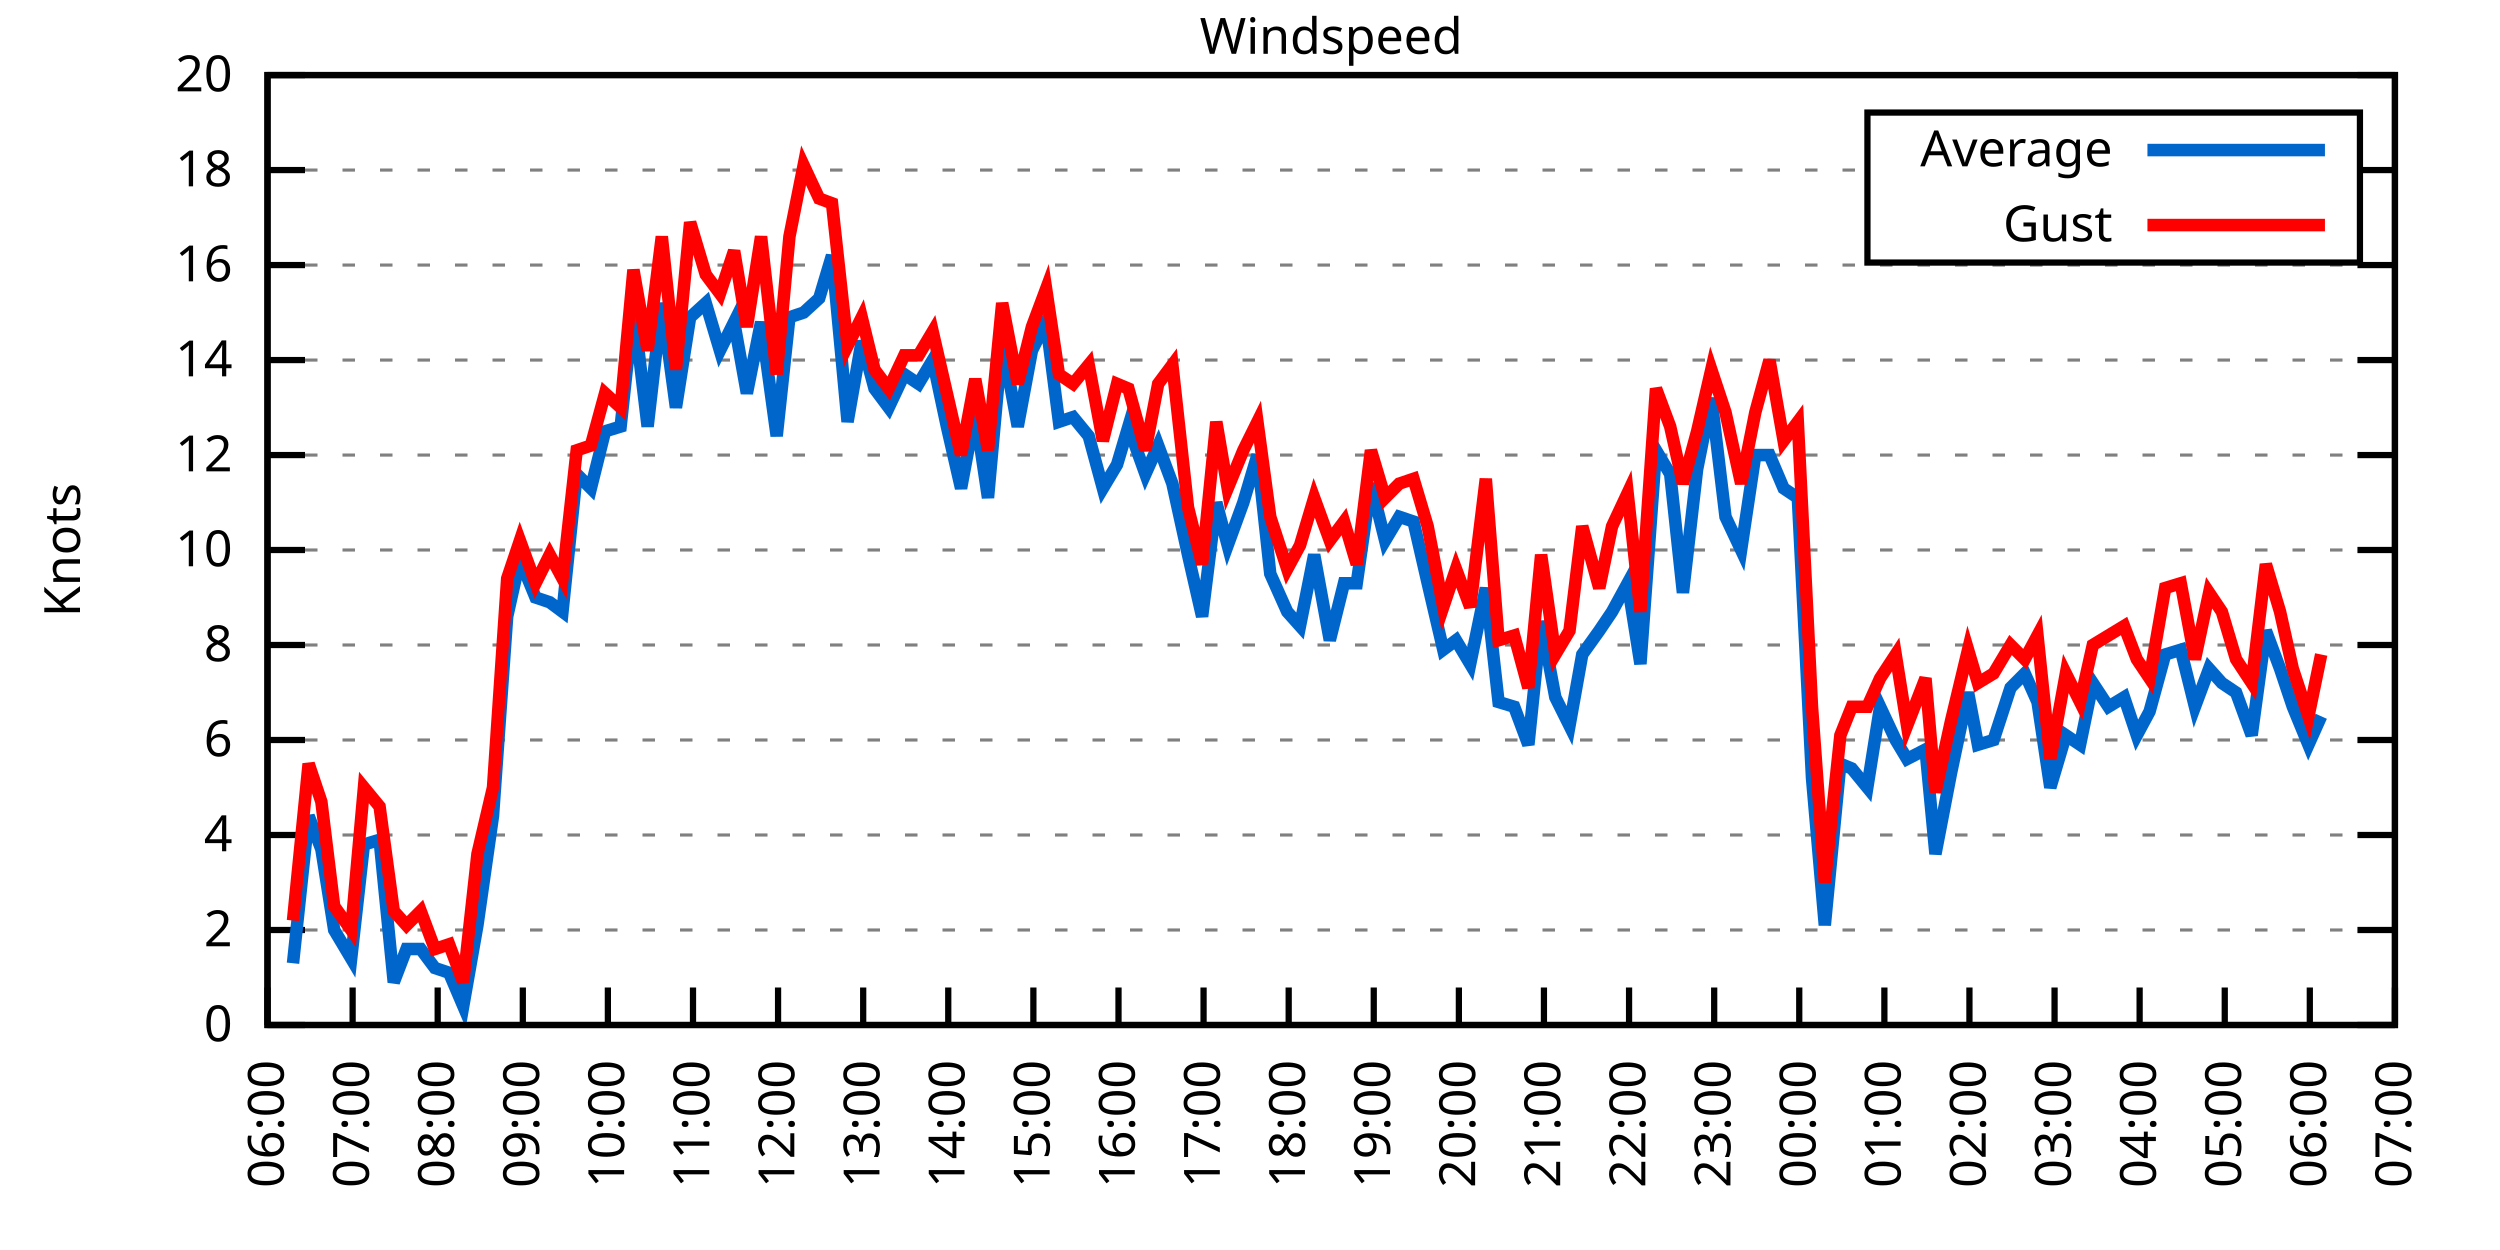
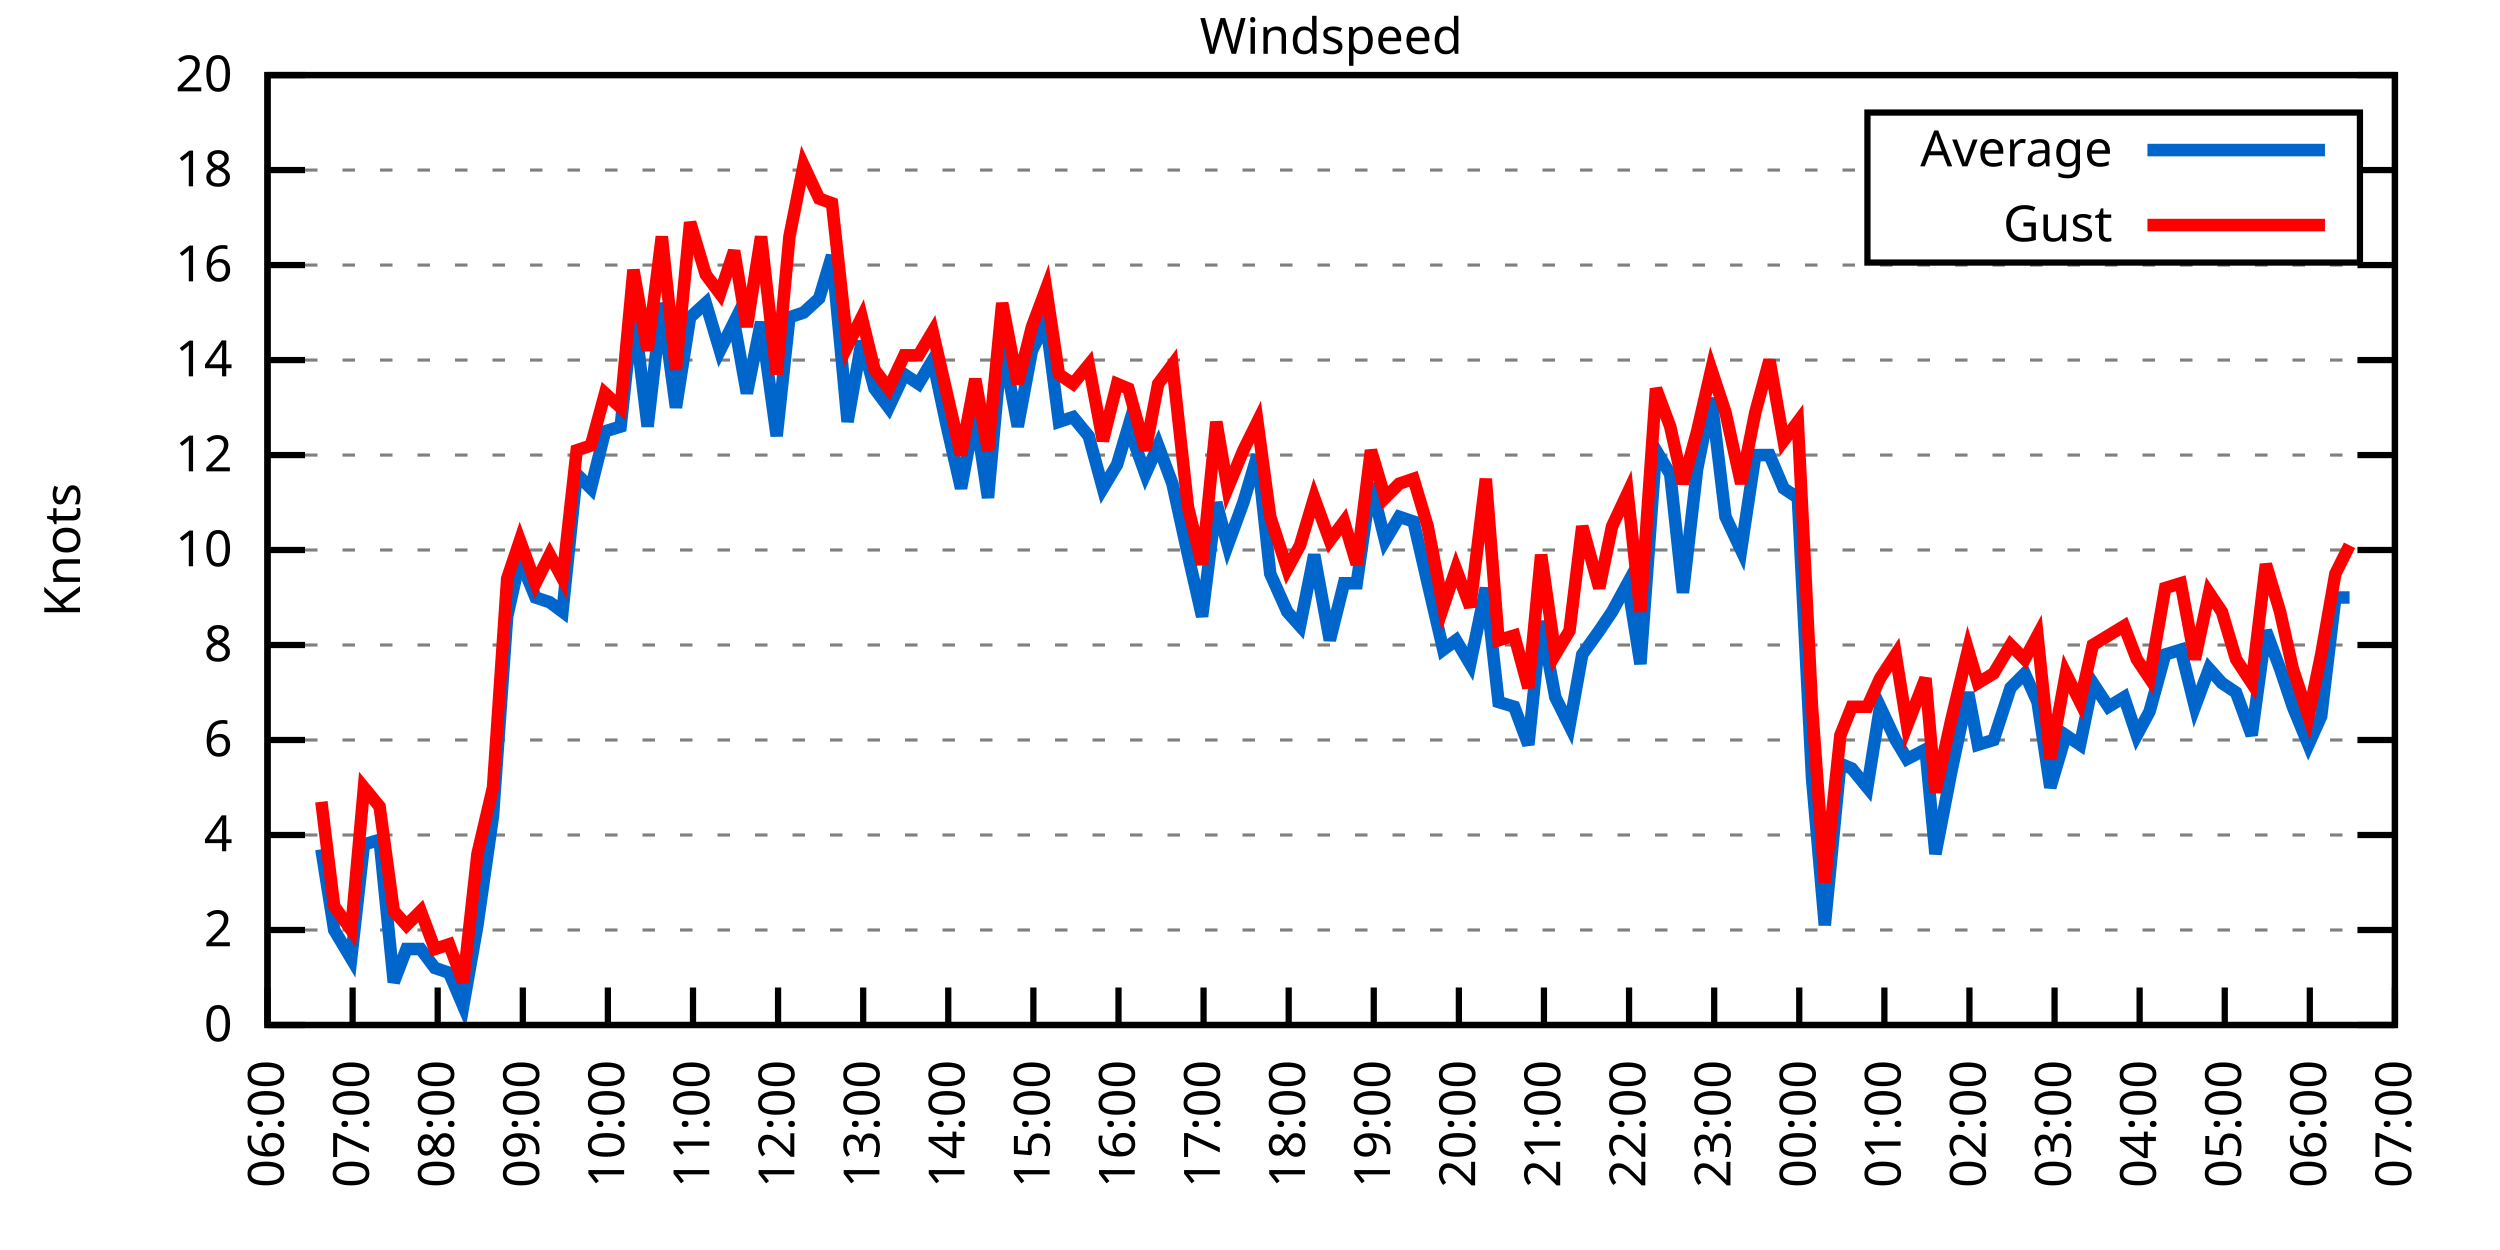
<svg xmlns="http://www.w3.org/2000/svg" xmlns:xlink="http://www.w3.org/1999/xlink" width="400" height="200" viewBox="0 0 400 200">
  <g id="gnuplot_canvas">
    <rect x="0" y="0" width="400" height="200" fill="none" />
    <defs>
      <circle id="gpDot" r="0.5" stroke-width="0.5" stroke="currentColor" />
      <path id="gpPt0" stroke-width="0.333" stroke="currentColor" d="M-1,0 h2 M0,-1 v2" />
      <path id="gpPt1" stroke-width="0.333" stroke="currentColor" d="M-1,-1 L1,1 M1,-1 L-1,1" />
      <path id="gpPt2" stroke-width="0.333" stroke="currentColor" d="M-1,0 L1,0 M0,-1 L0,1 M-1,-1 L1,1 M-1,1 L1,-1" />
      <rect id="gpPt3" stroke-width="0.333" stroke="currentColor" x="-1" y="-1" width="2" height="2" />
      <rect id="gpPt4" stroke-width="0.333" stroke="currentColor" fill="currentColor" x="-1" y="-1" width="2" height="2" />
      <circle id="gpPt5" stroke-width="0.333" stroke="currentColor" cx="0" cy="0" r="1" />
      <use xlink:href="#gpPt5" id="gpPt6" fill="currentColor" stroke="none" />
      <path id="gpPt7" stroke-width="0.333" stroke="currentColor" d="M0,-1.33 L-1.33,0.67 L1.33,0.67 z" />
      <use xlink:href="#gpPt7" id="gpPt8" fill="currentColor" stroke="none" />
      <use xlink:href="#gpPt7" id="gpPt9" stroke="currentColor" transform="rotate(180)" />
      <use xlink:href="#gpPt9" id="gpPt10" fill="currentColor" stroke="none" />
      <use xlink:href="#gpPt3" id="gpPt11" stroke="currentColor" transform="rotate(45)" />
      <use xlink:href="#gpPt11" id="gpPt12" fill="currentColor" stroke="none" />
      <path id="gpPt13" stroke-width="0.333" stroke="currentColor" d="M0,1.330 L1.265,0.411 L0.782,-1.067 L-0.782,-1.076 L-1.265,0.411 z" />
      <use xlink:href="#gpPt13" id="gpPt14" fill="currentColor" stroke="none" />
      <filter id="textbox" filterUnits="objectBoundingBox" x="0" y="0" height="1" width="1">
        <feFlood flood-color="white" flood-opacity="1" result="bgnd" />
        <feComposite in="SourceGraphic" in2="bgnd" operator="atop" />
      </filter>
      <filter id="greybox" filterUnits="objectBoundingBox" x="0" y="0" height="1" width="1">
        <feFlood flood-color="lightgrey" flood-opacity="1" result="grey" />
        <feComposite in="SourceGraphic" in2="grey" operator="atop" />
      </filter>
    </defs>
    <g fill="none" color="white" stroke="currentColor" stroke-width="1.00" stroke-linecap="butt" stroke-linejoin="miter">
</g>
    <g fill="none" color="black" stroke="currentColor" stroke-width="1.00" stroke-linecap="butt" stroke-linejoin="miter">
      <g stroke="none" shape-rendering="crispEdges">
        <polygon fill="rgb(255, 255, 255)" points="42.80,164.00 383.18,164.00 383.18,12.02 42.80,12.02 " />
      </g>
    </g>
    <g fill="none" color="black" stroke="currentColor" stroke-width="1.00" stroke-linecap="butt" stroke-linejoin="miter">
</g>
    <g fill="none" color="black" stroke="black" stroke-width="0.50" stroke-linecap="butt" stroke-linejoin="miter">
</g>
    <g fill="none" color="gray" stroke="currentColor" stroke-width="0.50" stroke-linecap="butt" stroke-linejoin="miter">
      <path stroke="gray" stroke-dasharray="2,4" class="gridline" d="M42.80,164.00 L383.19,164.00  " />
    </g>
    <g fill="none" color="gray" stroke="gray" stroke-width="1.00" stroke-linecap="butt" stroke-linejoin="miter">
</g>
    <g fill="none" color="black" stroke="currentColor" stroke-width="1.00" stroke-linecap="butt" stroke-linejoin="miter">
      <path stroke="black" d="M42.80,164.00 L48.80,164.00 M383.19,164.00 L377.19,164.00  " />
      <g transform="translate(37.20,166.60)" stroke="none" fill="black" font-family="Sans" font-size="8.00" text-anchor="end">
        <text>
          <tspan font-family="Sans"> 0</tspan>
        </text>
      </g>
    </g>
    <g fill="none" color="black" stroke="currentColor" stroke-width="1.00" stroke-linecap="butt" stroke-linejoin="miter">
</g>
    <g fill="none" color="black" stroke="black" stroke-width="0.50" stroke-linecap="butt" stroke-linejoin="miter">
</g>
    <g fill="none" color="gray" stroke="currentColor" stroke-width="0.50" stroke-linecap="butt" stroke-linejoin="miter">
      <path stroke="gray" stroke-dasharray="2,4" class="gridline" d="M42.80,148.80 L383.19,148.80  " />
    </g>
    <g fill="none" color="gray" stroke="gray" stroke-width="1.00" stroke-linecap="butt" stroke-linejoin="miter">
</g>
    <g fill="none" color="black" stroke="currentColor" stroke-width="1.00" stroke-linecap="butt" stroke-linejoin="miter">
      <path stroke="black" d="M42.80,148.80 L48.80,148.80 M383.19,148.80 L377.19,148.80  " />
      <g transform="translate(37.20,151.40)" stroke="none" fill="black" font-family="Sans" font-size="8.00" text-anchor="end">
        <text>
          <tspan font-family="Sans"> 2</tspan>
        </text>
      </g>
    </g>
    <g fill="none" color="black" stroke="currentColor" stroke-width="1.00" stroke-linecap="butt" stroke-linejoin="miter">
</g>
    <g fill="none" color="black" stroke="black" stroke-width="0.50" stroke-linecap="butt" stroke-linejoin="miter">
</g>
    <g fill="none" color="gray" stroke="currentColor" stroke-width="0.50" stroke-linecap="butt" stroke-linejoin="miter">
      <path stroke="gray" stroke-dasharray="2,4" class="gridline" d="M42.80,133.60 L383.19,133.60  " />
    </g>
    <g fill="none" color="gray" stroke="gray" stroke-width="1.00" stroke-linecap="butt" stroke-linejoin="miter">
</g>
    <g fill="none" color="black" stroke="currentColor" stroke-width="1.00" stroke-linecap="butt" stroke-linejoin="miter">
      <path stroke="black" d="M42.80,133.60 L48.80,133.60 M383.19,133.60 L377.19,133.60  " />
      <g transform="translate(37.20,136.20)" stroke="none" fill="black" font-family="Sans" font-size="8.00" text-anchor="end">
        <text>
          <tspan font-family="Sans"> 4</tspan>
        </text>
      </g>
    </g>
    <g fill="none" color="black" stroke="currentColor" stroke-width="1.00" stroke-linecap="butt" stroke-linejoin="miter">
</g>
    <g fill="none" color="black" stroke="black" stroke-width="0.50" stroke-linecap="butt" stroke-linejoin="miter">
</g>
    <g fill="none" color="gray" stroke="currentColor" stroke-width="0.50" stroke-linecap="butt" stroke-linejoin="miter">
      <path stroke="gray" stroke-dasharray="2,4" class="gridline" d="M42.80,118.40 L383.19,118.40  " />
    </g>
    <g fill="none" color="gray" stroke="gray" stroke-width="1.00" stroke-linecap="butt" stroke-linejoin="miter">
</g>
    <g fill="none" color="black" stroke="currentColor" stroke-width="1.00" stroke-linecap="butt" stroke-linejoin="miter">
      <path stroke="black" d="M42.80,118.40 L48.80,118.40 M383.19,118.40 L377.19,118.40  " />
      <g transform="translate(37.20,121.00)" stroke="none" fill="black" font-family="Sans" font-size="8.00" text-anchor="end">
        <text>
          <tspan font-family="Sans"> 6</tspan>
        </text>
      </g>
    </g>
    <g fill="none" color="black" stroke="currentColor" stroke-width="1.00" stroke-linecap="butt" stroke-linejoin="miter">
</g>
    <g fill="none" color="black" stroke="black" stroke-width="0.50" stroke-linecap="butt" stroke-linejoin="miter">
</g>
    <g fill="none" color="gray" stroke="currentColor" stroke-width="0.50" stroke-linecap="butt" stroke-linejoin="miter">
      <path stroke="gray" stroke-dasharray="2,4" class="gridline" d="M42.80,103.20 L383.19,103.20  " />
    </g>
    <g fill="none" color="gray" stroke="gray" stroke-width="1.00" stroke-linecap="butt" stroke-linejoin="miter">
</g>
    <g fill="none" color="black" stroke="currentColor" stroke-width="1.00" stroke-linecap="butt" stroke-linejoin="miter">
      <path stroke="black" d="M42.80,103.20 L48.80,103.20 M383.19,103.20 L377.19,103.20  " />
      <g transform="translate(37.20,105.80)" stroke="none" fill="black" font-family="Sans" font-size="8.00" text-anchor="end">
        <text>
          <tspan font-family="Sans"> 8</tspan>
        </text>
      </g>
    </g>
    <g fill="none" color="black" stroke="currentColor" stroke-width="1.00" stroke-linecap="butt" stroke-linejoin="miter">
</g>
    <g fill="none" color="black" stroke="black" stroke-width="0.50" stroke-linecap="butt" stroke-linejoin="miter">
</g>
    <g fill="none" color="gray" stroke="currentColor" stroke-width="0.50" stroke-linecap="butt" stroke-linejoin="miter">
      <path stroke="gray" stroke-dasharray="2,4" class="gridline" d="M42.80,88.00 L383.19,88.00  " />
    </g>
    <g fill="none" color="gray" stroke="gray" stroke-width="1.00" stroke-linecap="butt" stroke-linejoin="miter">
</g>
    <g fill="none" color="black" stroke="currentColor" stroke-width="1.00" stroke-linecap="butt" stroke-linejoin="miter">
      <path stroke="black" d="M42.80,88.00 L48.80,88.00 M383.19,88.00 L377.19,88.00  " />
      <g transform="translate(37.20,90.60)" stroke="none" fill="black" font-family="Sans" font-size="8.00" text-anchor="end">
        <text>
          <tspan font-family="Sans"> 10</tspan>
        </text>
      </g>
    </g>
    <g fill="none" color="black" stroke="currentColor" stroke-width="1.00" stroke-linecap="butt" stroke-linejoin="miter">
</g>
    <g fill="none" color="black" stroke="black" stroke-width="0.50" stroke-linecap="butt" stroke-linejoin="miter">
</g>
    <g fill="none" color="gray" stroke="currentColor" stroke-width="0.50" stroke-linecap="butt" stroke-linejoin="miter">
      <path stroke="gray" stroke-dasharray="2,4" class="gridline" d="M42.80,72.81 L383.19,72.81  " />
    </g>
    <g fill="none" color="gray" stroke="gray" stroke-width="1.00" stroke-linecap="butt" stroke-linejoin="miter">
</g>
    <g fill="none" color="black" stroke="currentColor" stroke-width="1.00" stroke-linecap="butt" stroke-linejoin="miter">
      <path stroke="black" d="M42.80,72.81 L48.80,72.81 M383.19,72.81 L377.19,72.81  " />
      <g transform="translate(37.20,75.41)" stroke="none" fill="black" font-family="Sans" font-size="8.00" text-anchor="end">
        <text>
          <tspan font-family="Sans"> 12</tspan>
        </text>
      </g>
    </g>
    <g fill="none" color="black" stroke="currentColor" stroke-width="1.00" stroke-linecap="butt" stroke-linejoin="miter">
</g>
    <g fill="none" color="black" stroke="black" stroke-width="0.50" stroke-linecap="butt" stroke-linejoin="miter">
</g>
    <g fill="none" color="gray" stroke="currentColor" stroke-width="0.50" stroke-linecap="butt" stroke-linejoin="miter">
      <path stroke="gray" stroke-dasharray="2,4" class="gridline" d="M42.80,57.61 L383.19,57.61  " />
    </g>
    <g fill="none" color="gray" stroke="gray" stroke-width="1.00" stroke-linecap="butt" stroke-linejoin="miter">
</g>
    <g fill="none" color="black" stroke="currentColor" stroke-width="1.00" stroke-linecap="butt" stroke-linejoin="miter">
      <path stroke="black" d="M42.80,57.61 L48.80,57.61 M383.19,57.61 L377.19,57.61  " />
      <g transform="translate(37.20,60.21)" stroke="none" fill="black" font-family="Sans" font-size="8.00" text-anchor="end">
        <text>
          <tspan font-family="Sans"> 14</tspan>
        </text>
      </g>
    </g>
    <g fill="none" color="black" stroke="currentColor" stroke-width="1.00" stroke-linecap="butt" stroke-linejoin="miter">
</g>
    <g fill="none" color="black" stroke="black" stroke-width="0.50" stroke-linecap="butt" stroke-linejoin="miter">
</g>
    <g fill="none" color="gray" stroke="currentColor" stroke-width="0.50" stroke-linecap="butt" stroke-linejoin="miter">
      <path stroke="gray" stroke-dasharray="2,4" class="gridline" d="M42.80,42.41 L383.19,42.41  " />
    </g>
    <g fill="none" color="gray" stroke="gray" stroke-width="1.00" stroke-linecap="butt" stroke-linejoin="miter">
</g>
    <g fill="none" color="black" stroke="currentColor" stroke-width="1.00" stroke-linecap="butt" stroke-linejoin="miter">
      <path stroke="black" d="M42.80,42.41 L48.80,42.41 M383.19,42.41 L377.19,42.41  " />
      <g transform="translate(37.20,45.01)" stroke="none" fill="black" font-family="Sans" font-size="8.00" text-anchor="end">
        <text>
          <tspan font-family="Sans"> 16</tspan>
        </text>
      </g>
    </g>
    <g fill="none" color="black" stroke="currentColor" stroke-width="1.00" stroke-linecap="butt" stroke-linejoin="miter">
</g>
    <g fill="none" color="black" stroke="black" stroke-width="0.50" stroke-linecap="butt" stroke-linejoin="miter">
</g>
    <g fill="none" color="gray" stroke="currentColor" stroke-width="0.50" stroke-linecap="butt" stroke-linejoin="miter">
      <path stroke="gray" stroke-dasharray="2,4" class="gridline" d="M42.80,27.21 L298.79,27.21 M377.59,27.21 L383.19,27.21  " />
    </g>
    <g fill="none" color="gray" stroke="gray" stroke-width="1.00" stroke-linecap="butt" stroke-linejoin="miter">
</g>
    <g fill="none" color="black" stroke="currentColor" stroke-width="1.00" stroke-linecap="butt" stroke-linejoin="miter">
      <path stroke="black" d="M42.80,27.21 L48.80,27.21 M383.19,27.21 L377.19,27.21  " />
      <g transform="translate(37.20,29.81)" stroke="none" fill="black" font-family="Sans" font-size="8.00" text-anchor="end">
        <text>
          <tspan font-family="Sans"> 18</tspan>
        </text>
      </g>
    </g>
    <g fill="none" color="black" stroke="currentColor" stroke-width="1.00" stroke-linecap="butt" stroke-linejoin="miter">
</g>
    <g fill="none" color="black" stroke="black" stroke-width="0.50" stroke-linecap="butt" stroke-linejoin="miter">
</g>
    <g fill="none" color="gray" stroke="currentColor" stroke-width="0.50" stroke-linecap="butt" stroke-linejoin="miter">
      <path stroke="gray" stroke-dasharray="2,4" class="gridline" d="M42.80,12.01 L383.19,12.01  " />
    </g>
    <g fill="none" color="gray" stroke="gray" stroke-width="1.00" stroke-linecap="butt" stroke-linejoin="miter">
</g>
    <g fill="none" color="black" stroke="currentColor" stroke-width="1.00" stroke-linecap="butt" stroke-linejoin="miter">
      <path stroke="black" d="M42.80,12.01 L48.80,12.01 M383.19,12.01 L377.19,12.01  " />
      <g transform="translate(37.20,14.61)" stroke="none" fill="black" font-family="Sans" font-size="8.00" text-anchor="end">
        <text>
          <tspan font-family="Sans"> 20</tspan>
        </text>
      </g>
    </g>
    <g fill="none" color="black" stroke="currentColor" stroke-width="1.00" stroke-linecap="butt" stroke-linejoin="miter">
      <path stroke="black" d="M42.80,164.00 L42.80,158.00  " />
      <g transform="translate(45.40,169.60) rotate(270.00)" stroke="none" fill="black" font-family="Sans" font-size="8.00" text-anchor="end">
        <text>
          <tspan font-family="Sans">06:00</tspan>
        </text>
      </g>
    </g>
    <g fill="none" color="black" stroke="currentColor" stroke-width="1.00" stroke-linecap="butt" stroke-linejoin="miter">
      <path stroke="black" d="M56.42,164.00 L56.42,158.00  " />
      <g transform="translate(59.02,169.60) rotate(270.00)" stroke="none" fill="black" font-family="Sans" font-size="8.00" text-anchor="end">
        <text>
          <tspan font-family="Sans">07:00</tspan>
        </text>
      </g>
    </g>
    <g fill="none" color="black" stroke="currentColor" stroke-width="1.00" stroke-linecap="butt" stroke-linejoin="miter">
      <path stroke="black" d="M70.03,164.00 L70.03,158.00  " />
      <g transform="translate(72.63,169.60) rotate(270.00)" stroke="none" fill="black" font-family="Sans" font-size="8.00" text-anchor="end">
        <text>
          <tspan font-family="Sans">08:00</tspan>
        </text>
      </g>
    </g>
    <g fill="none" color="black" stroke="currentColor" stroke-width="1.00" stroke-linecap="butt" stroke-linejoin="miter">
      <path stroke="black" d="M83.65,164.00 L83.65,158.00  " />
      <g transform="translate(86.25,169.60) rotate(270.00)" stroke="none" fill="black" font-family="Sans" font-size="8.00" text-anchor="end">
        <text>
          <tspan font-family="Sans">09:00</tspan>
        </text>
      </g>
    </g>
    <g fill="none" color="black" stroke="currentColor" stroke-width="1.00" stroke-linecap="butt" stroke-linejoin="miter">
      <path stroke="black" d="M97.26,164.00 L97.26,158.00  " />
      <g transform="translate(99.86,169.60) rotate(270.00)" stroke="none" fill="black" font-family="Sans" font-size="8.00" text-anchor="end">
        <text>
          <tspan font-family="Sans">10:00</tspan>
        </text>
      </g>
    </g>
    <g fill="none" color="black" stroke="currentColor" stroke-width="1.00" stroke-linecap="butt" stroke-linejoin="miter">
      <path stroke="black" d="M110.88,164.00 L110.88,158.00  " />
      <g transform="translate(113.48,169.60) rotate(270.00)" stroke="none" fill="black" font-family="Sans" font-size="8.00" text-anchor="end">
        <text>
          <tspan font-family="Sans">11:00</tspan>
        </text>
      </g>
    </g>
    <g fill="none" color="black" stroke="currentColor" stroke-width="1.00" stroke-linecap="butt" stroke-linejoin="miter">
      <path stroke="black" d="M124.49,164.00 L124.49,158.00  " />
      <g transform="translate(127.09,169.60) rotate(270.00)" stroke="none" fill="black" font-family="Sans" font-size="8.00" text-anchor="end">
        <text>
          <tspan font-family="Sans">12:00</tspan>
        </text>
      </g>
    </g>
    <g fill="none" color="black" stroke="currentColor" stroke-width="1.00" stroke-linecap="butt" stroke-linejoin="miter">
      <path stroke="black" d="M138.11,164.00 L138.11,158.00  " />
      <g transform="translate(140.71,169.60) rotate(270.00)" stroke="none" fill="black" font-family="Sans" font-size="8.00" text-anchor="end">
        <text>
          <tspan font-family="Sans">13:00</tspan>
        </text>
      </g>
    </g>
    <g fill="none" color="black" stroke="currentColor" stroke-width="1.00" stroke-linecap="butt" stroke-linejoin="miter">
      <path stroke="black" d="M151.72,164.00 L151.72,158.00  " />
      <g transform="translate(154.32,169.60) rotate(270.00)" stroke="none" fill="black" font-family="Sans" font-size="8.00" text-anchor="end">
        <text>
          <tspan font-family="Sans">14:00</tspan>
        </text>
      </g>
    </g>
    <g fill="none" color="black" stroke="currentColor" stroke-width="1.00" stroke-linecap="butt" stroke-linejoin="miter">
      <path stroke="black" d="M165.34,164.00 L165.34,158.00  " />
      <g transform="translate(167.94,169.60) rotate(270.00)" stroke="none" fill="black" font-family="Sans" font-size="8.00" text-anchor="end">
        <text>
          <tspan font-family="Sans">15:00</tspan>
        </text>
      </g>
    </g>
    <g fill="none" color="black" stroke="currentColor" stroke-width="1.00" stroke-linecap="butt" stroke-linejoin="miter">
      <path stroke="black" d="M178.96,164.00 L178.96,158.00  " />
      <g transform="translate(181.56,169.60) rotate(270.00)" stroke="none" fill="black" font-family="Sans" font-size="8.00" text-anchor="end">
        <text>
          <tspan font-family="Sans">16:00</tspan>
        </text>
      </g>
    </g>
    <g fill="none" color="black" stroke="currentColor" stroke-width="1.00" stroke-linecap="butt" stroke-linejoin="miter">
      <path stroke="black" d="M192.57,164.00 L192.57,158.00  " />
      <g transform="translate(195.17,169.60) rotate(270.00)" stroke="none" fill="black" font-family="Sans" font-size="8.00" text-anchor="end">
        <text>
          <tspan font-family="Sans">17:00</tspan>
        </text>
      </g>
    </g>
    <g fill="none" color="black" stroke="currentColor" stroke-width="1.00" stroke-linecap="butt" stroke-linejoin="miter">
      <path stroke="black" d="M206.19,164.00 L206.19,158.00  " />
      <g transform="translate(208.79,169.60) rotate(270.00)" stroke="none" fill="black" font-family="Sans" font-size="8.00" text-anchor="end">
        <text>
          <tspan font-family="Sans">18:00</tspan>
        </text>
      </g>
    </g>
    <g fill="none" color="black" stroke="currentColor" stroke-width="1.00" stroke-linecap="butt" stroke-linejoin="miter">
      <path stroke="black" d="M219.80,164.00 L219.80,158.00  " />
      <g transform="translate(222.40,169.60) rotate(270.00)" stroke="none" fill="black" font-family="Sans" font-size="8.00" text-anchor="end">
        <text>
          <tspan font-family="Sans">19:00</tspan>
        </text>
      </g>
    </g>
    <g fill="none" color="black" stroke="currentColor" stroke-width="1.00" stroke-linecap="butt" stroke-linejoin="miter">
      <path stroke="black" d="M233.42,164.00 L233.42,158.00  " />
      <g transform="translate(236.02,169.60) rotate(270.00)" stroke="none" fill="black" font-family="Sans" font-size="8.00" text-anchor="end">
        <text>
          <tspan font-family="Sans">20:00</tspan>
        </text>
      </g>
    </g>
    <g fill="none" color="black" stroke="currentColor" stroke-width="1.00" stroke-linecap="butt" stroke-linejoin="miter">
      <path stroke="black" d="M247.03,164.00 L247.03,158.00  " />
      <g transform="translate(249.63,169.60) rotate(270.00)" stroke="none" fill="black" font-family="Sans" font-size="8.00" text-anchor="end">
        <text>
          <tspan font-family="Sans">21:00</tspan>
        </text>
      </g>
    </g>
    <g fill="none" color="black" stroke="currentColor" stroke-width="1.00" stroke-linecap="butt" stroke-linejoin="miter">
      <path stroke="black" d="M260.65,164.00 L260.65,158.00  " />
      <g transform="translate(263.25,169.60) rotate(270.00)" stroke="none" fill="black" font-family="Sans" font-size="8.00" text-anchor="end">
        <text>
          <tspan font-family="Sans">22:00</tspan>
        </text>
      </g>
    </g>
    <g fill="none" color="black" stroke="currentColor" stroke-width="1.00" stroke-linecap="butt" stroke-linejoin="miter">
      <path stroke="black" d="M274.27,164.00 L274.27,158.00  " />
      <g transform="translate(276.87,169.60) rotate(270.00)" stroke="none" fill="black" font-family="Sans" font-size="8.00" text-anchor="end">
        <text>
          <tspan font-family="Sans">23:00</tspan>
        </text>
      </g>
    </g>
    <g fill="none" color="black" stroke="currentColor" stroke-width="1.00" stroke-linecap="butt" stroke-linejoin="miter">
      <path stroke="black" d="M287.88,164.00 L287.88,158.00  " />
      <g transform="translate(290.48,169.60) rotate(270.00)" stroke="none" fill="black" font-family="Sans" font-size="8.00" text-anchor="end">
        <text>
          <tspan font-family="Sans">00:00</tspan>
        </text>
      </g>
    </g>
    <g fill="none" color="black" stroke="currentColor" stroke-width="1.00" stroke-linecap="butt" stroke-linejoin="miter">
      <path stroke="black" d="M301.50,164.00 L301.50,158.00  " />
      <g transform="translate(304.10,169.60) rotate(270.00)" stroke="none" fill="black" font-family="Sans" font-size="8.00" text-anchor="end">
        <text>
          <tspan font-family="Sans">01:00</tspan>
        </text>
      </g>
    </g>
    <g fill="none" color="black" stroke="currentColor" stroke-width="1.00" stroke-linecap="butt" stroke-linejoin="miter">
      <path stroke="black" d="M315.11,164.00 L315.11,158.00  " />
      <g transform="translate(317.71,169.60) rotate(270.00)" stroke="none" fill="black" font-family="Sans" font-size="8.00" text-anchor="end">
        <text>
          <tspan font-family="Sans">02:00</tspan>
        </text>
      </g>
    </g>
    <g fill="none" color="black" stroke="currentColor" stroke-width="1.00" stroke-linecap="butt" stroke-linejoin="miter">
      <path stroke="black" d="M328.73,164.00 L328.73,158.00  " />
      <g transform="translate(331.33,169.60) rotate(270.00)" stroke="none" fill="black" font-family="Sans" font-size="8.00" text-anchor="end">
        <text>
          <tspan font-family="Sans">03:00</tspan>
        </text>
      </g>
    </g>
    <g fill="none" color="black" stroke="currentColor" stroke-width="1.00" stroke-linecap="butt" stroke-linejoin="miter">
      <path stroke="black" d="M342.34,164.00 L342.34,158.00  " />
      <g transform="translate(344.94,169.60) rotate(270.00)" stroke="none" fill="black" font-family="Sans" font-size="8.00" text-anchor="end">
        <text>
          <tspan font-family="Sans">04:00</tspan>
        </text>
      </g>
    </g>
    <g fill="none" color="black" stroke="currentColor" stroke-width="1.00" stroke-linecap="butt" stroke-linejoin="miter">
      <path stroke="black" d="M355.96,164.00 L355.96,158.00  " />
      <g transform="translate(358.56,169.60) rotate(270.00)" stroke="none" fill="black" font-family="Sans" font-size="8.00" text-anchor="end">
        <text>
          <tspan font-family="Sans">05:00</tspan>
        </text>
      </g>
    </g>
    <g fill="none" color="black" stroke="currentColor" stroke-width="1.00" stroke-linecap="butt" stroke-linejoin="miter">
      <path stroke="black" d="M369.57,164.00 L369.57,158.00  " />
      <g transform="translate(372.17,169.60) rotate(270.00)" stroke="none" fill="black" font-family="Sans" font-size="8.00" text-anchor="end">
        <text>
          <tspan font-family="Sans">06:00</tspan>
        </text>
      </g>
    </g>
    <g fill="none" color="black" stroke="currentColor" stroke-width="1.00" stroke-linecap="butt" stroke-linejoin="miter">
      <path stroke="black" d="M383.19,164.00 L383.19,158.00  " />
      <g transform="translate(385.79,169.60) rotate(270.00)" stroke="none" fill="black" font-family="Sans" font-size="8.00" text-anchor="end">
        <text>
          <tspan font-family="Sans">07:00</tspan>
        </text>
      </g>
    </g>
    <g fill="none" color="black" stroke="currentColor" stroke-width="1.00" stroke-linecap="butt" stroke-linejoin="miter">
</g>
    <g fill="none" color="black" stroke="currentColor" stroke-width="1.00" stroke-linecap="butt" stroke-linejoin="miter">
      <path stroke="black" d="M42.80,12.01 L42.80,164.00 L383.19,164.00 L383.19,12.01 L42.80,12.01 Z  " />
    </g>
    <g fill="none" color="black" stroke="currentColor" stroke-width="1.00" stroke-linecap="butt" stroke-linejoin="miter">
</g>
    <g fill="none" color="black" stroke="currentColor" stroke-width="1.00" stroke-linecap="butt" stroke-linejoin="miter">
      <path stroke="black" d="M298.79,42.01 L298.79,18.01 L377.59,18.01 L377.59,42.01 L298.79,42.01 Z  " />
    </g>
    <g id="Windspeed_plot_1">
      <g fill="none" color="white" stroke="black" stroke-width="2.00" stroke-linecap="butt" stroke-linejoin="miter">
</g>
      <g fill="none" color="black" stroke="currentColor" stroke-width="2.00" stroke-linecap="butt" stroke-linejoin="miter">
        <g transform="translate(337.99,26.61)" stroke="none" fill="black" font-family="Sans" font-size="8.00" text-anchor="end">
          <text>
            <tspan font-family="Sans">Average</tspan>
          </text>
        </g>
      </g>
      <g fill="none" color="black" stroke="currentColor" stroke-width="2.00" stroke-linecap="butt" stroke-linejoin="miter">
-         <path stroke="rgb(  0, 102, 204)" d="M343.59,24.01 L371.99,24.01 M46.88,154.12 L49.38,130.56 L51.42,135.88 L53.47,148.80 L56.19,153.36 L58.23,135.12   L60.73,134.36 L63.00,157.16 L65.04,151.84 L67.31,151.84 L69.58,154.88 L71.85,155.64 L74.12,160.96 L76.39,148.04   L78.88,130.56 L81.15,98.64 L83.19,89.52 L85.69,95.60 L87.96,96.36 L90.00,97.88 L92.27,75.85 L94.54,78.13   L96.81,69.01 L99.30,68.25 L101.35,49.25 L103.62,68.25 L105.89,48.49 L108.15,65.21 L110.42,50.77 L112.92,48.49   L115.19,56.09 L117.46,51.53 L119.50,62.93 L121.77,51.53 L124.27,69.77 L126.31,50.77 L128.58,50.01 L131.07,47.73   L133.12,40.89 L135.61,67.49 L137.88,54.57 L139.92,62.17 L142.19,65.21 L144.69,59.89 L146.96,61.41 L149.23,57.61   L151.50,68.25 L153.77,78.13 L156.04,65.97 L158.08,79.65 L160.35,54.57 L162.84,68.25 L165.11,56.09 L167.38,51.53   L169.43,67.49 L171.69,66.73 L174.19,69.77 L176.46,78.13 L178.73,74.33 L180.54,68.25 L183.27,75.85 L185.31,71.29   L187.58,77.37 L190.08,88.76 L192.34,98.64 L194.61,80.41 L196.43,87.25 L198.93,80.41 L201.19,72.81 L203.24,91.80   L205.96,97.88 L208.00,100.16 L210.27,88.76 L212.77,102.44 L215.04,93.32 L217.08,93.32 L219.35,77.37 L221.62,86.49   L223.89,82.69 L226.16,83.45 L228.43,93.32 L230.92,103.96 L232.96,102.44 L235.23,106.24 L237.73,94.08 L239.77,112.32   L242.27,113.08 L244.54,119.16 L246.58,99.40 L248.85,111.56 L251.12,116.12 L253.16,104.72 L255.88,100.92 L257.93,97.88   L260.42,93.32 L262.47,106.24 L264.96,72.05 L267.23,75.85 L269.27,94.84 L271.54,75.09 L273.81,63.69 L276.08,82.69   L278.58,88.00 L280.85,72.81 L283.12,72.81 L285.38,78.13 L287.65,79.65 L289.92,124.48 L291.97,148.04 L294.46,122.20   L296.28,122.96 L298.77,126.00 L300.82,113.08 L303.31,118.40 L305.13,121.44 L308.08,119.92 L309.67,136.64 L312.16,123.72   L314.89,110.80 L316.47,119.16 L318.97,118.40 L321.69,110.04 L323.96,107.76 L326.00,112.32 L328.05,126.00 L330.54,117.64   L332.81,119.16 L334.85,109.28 L337.35,113.08 L339.85,111.56 L341.89,117.64 L343.93,113.84 L346.43,104.72 L348.92,103.96   L351.19,113.08 L353.46,107.00 L355.50,109.28 L357.77,110.80 L360.27,117.64 L362.54,100.92 L364.81,107.00 L366.85,113.08   L369.35,119.16 L371.39,114.60  " />
+         <path stroke="rgb(  0, 102, 204)" d="M343.59,24.01 L371.99,24.01 M51.42,135.88 L53.47,148.80 L56.19,153.36 L58.23,135.12 L60.73,134.36 L63.00,157.16   L65.04,151.84 L67.31,151.84 L69.58,154.88 L71.85,155.64 L74.12,160.96 L76.39,148.04 L78.88,130.56 L81.15,98.64   L83.19,89.52 L85.69,95.60 L87.96,96.36 L90.00,97.88 L92.27,75.85 L94.54,78.13 L96.81,69.01 L99.30,68.25   L101.35,49.25 L103.62,68.25 L105.89,48.49 L108.15,65.21 L110.42,50.77 L112.92,48.49 L115.19,56.09 L117.46,51.53   L119.50,62.93 L121.77,51.53 L124.27,69.77 L126.31,50.77 L128.58,50.01 L131.07,47.73 L133.12,40.89 L135.61,67.49   L137.88,54.57 L139.92,62.17 L142.19,65.21 L144.69,59.89 L146.96,61.41 L149.23,57.61 L151.50,68.25 L153.77,78.13   L156.04,65.97 L158.08,79.65 L160.35,54.57 L162.84,68.25 L165.11,56.09 L167.38,51.53 L169.43,67.49 L171.69,66.73   L174.19,69.77 L176.46,78.13 L178.73,74.33 L180.54,68.25 L183.27,75.85 L185.31,71.29 L187.58,77.37 L190.08,88.76   L192.34,98.64 L194.61,80.41 L196.43,87.25 L198.93,80.41 L201.19,72.81 L203.24,91.80 L205.96,97.88 L208.00,100.16   L210.27,88.76 L212.77,102.44 L215.04,93.32 L217.08,93.32 L219.35,77.37 L221.62,86.49 L223.89,82.69 L226.16,83.45   L228.43,93.32 L230.92,103.96 L232.96,102.44 L235.23,106.24 L237.73,94.08 L239.77,112.32 L242.27,113.08 L244.54,119.16   L246.58,99.40 L248.85,111.56 L251.12,116.12 L253.16,104.72 L255.88,100.92 L257.93,97.88 L260.42,93.32 L262.47,106.24   L264.96,72.05 L267.23,75.85 L269.27,94.84 L271.54,75.09 L273.81,63.69 L276.08,82.69 L278.58,88.00 L280.85,72.81   L283.12,72.81 L285.38,78.13 L287.65,79.65 L289.92,124.48 L291.97,148.04 L294.46,122.20 L296.28,122.96 L298.77,126.00   L300.82,113.08 L303.31,118.40 L305.13,121.44 L308.08,119.92 L309.67,136.64 L312.16,123.72 L314.89,110.80 L316.47,119.16   L318.97,118.40 L321.69,110.04 L323.96,107.76 L326.00,112.32 L328.05,126.00 L330.54,117.64 L332.81,119.16 L334.85,109.28   L337.35,113.08 L339.85,111.56 L341.89,117.64 L343.93,113.84 L346.43,104.72 L348.92,103.96 L351.19,113.08 L353.46,107.00   L355.50,109.28 L357.77,110.80 L360.27,117.64 L362.54,100.92 L364.81,107.00 L366.85,113.08 L369.35,119.16 L371.39,114.60   L373.66,95.60 L375.93,95.60  " />
      </g>
    </g>
    <g id="Windspeed_plot_2">
      <g fill="none" color="black" stroke="currentColor" stroke-width="2.00" stroke-linecap="butt" stroke-linejoin="miter">
        <g transform="translate(337.99,38.61)" stroke="none" fill="black" font-family="Sans" font-size="8.00" text-anchor="end">
          <text>
            <tspan font-family="Sans">Gust</tspan>
          </text>
        </g>
      </g>
      <g fill="none" color="black" stroke="currentColor" stroke-width="2.00" stroke-linecap="butt" stroke-linejoin="miter">
-         <path stroke="rgb(255,   0,   0)" d="M343.59,36.01 L371.99,36.01 M46.88,147.28 L49.38,122.20 L51.42,128.28 L53.47,145.00 L56.19,148.80 L58.23,126.00   L60.73,129.04 L63.00,145.76 L65.04,148.04 L67.31,145.76 L69.58,151.84 L71.85,151.08 L74.12,157.16 L76.39,136.64   L78.88,126.00 L81.15,92.56 L83.19,86.49 L85.69,93.32 L87.96,88.76 L90.00,92.56 L92.27,72.05 L94.54,71.29   L96.81,62.93 L99.30,65.21 L101.35,43.17 L103.62,56.09 L105.89,37.85 L108.15,59.13 L110.42,35.57 L112.92,43.93   L115.19,46.97 L117.46,40.13 L119.50,52.29 L121.77,37.85 L124.27,59.89 L126.31,37.85 L128.58,26.45 L131.07,31.77   L133.12,32.53 L135.61,55.33 L137.88,50.77 L139.92,59.13 L142.19,62.17 L144.69,56.85 L146.96,56.85 L149.23,53.05   L151.50,62.93 L153.77,72.81 L156.04,60.65 L158.08,72.05 L160.35,48.49 L162.84,61.41 L165.11,52.29 L167.38,46.21   L169.43,59.89 L171.69,61.41 L174.19,58.37 L176.46,70.53 L178.73,61.41 L180.54,62.17 L183.27,72.05 L185.31,61.41   L187.58,58.37 L190.08,81.17 L192.34,90.28 L194.61,67.49 L196.43,78.13 L198.93,72.05 L201.19,67.49 L203.24,82.69   L205.96,91.04 L208.00,87.25 L210.27,79.65 L212.77,86.49 L215.04,83.45 L217.08,90.28 L219.35,72.05 L221.62,79.65   L223.89,77.37 L226.16,76.61 L228.43,84.21 L230.92,97.12 L232.96,91.04 L235.23,97.12 L237.73,76.61 L239.77,102.44   L242.27,101.68 L244.54,110.04 L246.58,88.76 L248.85,104.72 L251.12,100.92 L253.16,84.21 L255.88,94.08 L257.93,84.21   L260.42,78.89 L262.47,97.88 L264.96,62.17 L267.23,68.25 L269.27,77.37 L271.54,69.01 L273.81,59.13 L276.08,65.97   L278.58,77.37 L280.85,65.97 L283.12,57.61 L285.38,70.53 L287.65,67.49 L289.92,113.08 L291.97,141.20 L294.46,117.64   L296.28,113.08 L298.77,113.08 L300.82,108.52 L303.31,104.72 L305.13,116.12 L308.08,108.52 L309.67,126.76 L312.16,115.36   L314.89,103.96 L316.47,109.28 L318.97,107.76 L321.69,103.20 L323.96,105.48 L326.00,101.68 L328.05,121.44 L330.54,107.76   L332.81,112.32 L334.85,103.20 L337.35,101.68 L339.85,100.16 L341.89,105.48 L343.93,108.52 L346.43,94.08 L348.92,93.32   L351.19,105.48 L353.46,94.84 L355.50,97.88 L357.77,105.48 L360.27,109.28 L362.54,90.28 L364.81,97.88 L366.85,107.00   L369.35,114.60 L371.39,104.72  " />
+         <path stroke="rgb(255,   0,   0)" d="M343.59,36.01 L371.99,36.01 M51.42,128.28 L53.47,145.00 L56.19,148.80 L58.23,126.00 L60.73,129.04 L63.00,145.76   L65.04,148.04 L67.31,145.76 L69.58,151.84 L71.85,151.08 L74.12,157.16 L76.39,136.64 L78.88,126.00 L81.15,92.56   L83.19,86.49 L85.69,93.32 L87.96,88.76 L90.00,92.56 L92.27,72.05 L94.54,71.29 L96.81,62.93 L99.30,65.21   L101.35,43.17 L103.62,56.09 L105.89,37.85 L108.15,59.13 L110.42,35.57 L112.92,43.93 L115.19,46.97 L117.46,40.13   L119.50,52.29 L121.77,37.85 L124.27,59.89 L126.31,37.85 L128.58,26.45 L131.07,31.77 L133.12,32.53 L135.61,55.33   L137.88,50.77 L139.92,59.13 L142.19,62.17 L144.69,56.85 L146.96,56.85 L149.23,53.05 L151.50,62.93 L153.77,72.81   L156.04,60.65 L158.08,72.05 L160.35,48.49 L162.84,61.41 L165.11,52.29 L167.38,46.21 L169.43,59.89 L171.69,61.41   L174.19,58.37 L176.46,70.53 L178.73,61.41 L180.54,62.17 L183.27,72.05 L185.31,61.41 L187.58,58.37 L190.08,81.17   L192.34,90.28 L194.61,67.49 L196.43,78.13 L198.93,72.05 L201.19,67.49 L203.24,82.69 L205.96,91.04 L208.00,87.25   L210.27,79.65 L212.77,86.49 L215.04,83.45 L217.08,90.28 L219.35,72.05 L221.62,79.65 L223.89,77.37 L226.16,76.61   L228.43,84.21 L230.92,97.12 L232.96,91.04 L235.23,97.12 L237.73,76.61 L239.77,102.44 L242.27,101.68 L244.54,110.04   L246.58,88.76 L248.85,104.72 L251.12,100.92 L253.16,84.21 L255.88,94.08 L257.93,84.21 L260.42,78.89 L262.47,97.88   L264.96,62.17 L267.23,68.25 L269.27,77.37 L271.54,69.01 L273.81,59.13 L276.08,65.97 L278.58,77.37 L280.85,65.97   L283.12,57.61 L285.38,70.53 L287.65,67.49 L289.92,113.08 L291.97,141.20 L294.46,117.64 L296.28,113.08 L298.77,113.08   L300.82,108.52 L303.31,104.72 L305.13,116.12 L308.08,108.52 L309.67,126.76 L312.16,115.36 L314.89,103.96 L316.47,109.28   L318.97,107.76 L321.69,103.20 L323.96,105.48 L326.00,101.68 L328.05,121.44 L330.54,107.76 L332.81,112.32 L334.85,103.20   L337.35,101.68 L339.85,100.16 L341.89,105.48 L343.93,108.52 L346.43,94.08 L348.92,93.32 L351.19,105.48 L353.46,94.84   L355.50,97.88 L357.77,105.48 L360.27,109.28 L362.54,90.28 L364.81,97.88 L366.85,107.00 L369.35,114.60 L371.39,104.72   L373.66,91.80 L375.93,87.25  " />
      </g>
    </g>
    <g fill="none" color="black" stroke="currentColor" stroke-width="2.00" stroke-linecap="butt" stroke-linejoin="miter">
</g>
    <g fill="none" color="black" stroke="black" stroke-width="1.00" stroke-linecap="butt" stroke-linejoin="miter">
</g>
    <g fill="none" color="black" stroke="currentColor" stroke-width="1.00" stroke-linecap="butt" stroke-linejoin="miter">
      <path stroke="black" d="M42.80,12.01 L42.80,164.00 L383.19,164.00 L383.19,12.01 L42.80,12.01 Z  " />
      <g transform="translate(12.80,88.01) rotate(270.00)" stroke="none" fill="black" font-family="Sans" font-size="8.00" text-anchor="middle">
        <text>
          <tspan font-family="Sans">Knots</tspan>
        </text>
      </g>
    </g>
    <g fill="none" color="black" stroke="currentColor" stroke-width="1.00" stroke-linecap="butt" stroke-linejoin="miter">
</g>
    <g fill="none" color="black" stroke="currentColor" stroke-width="1.00" stroke-linecap="butt" stroke-linejoin="miter">
      <g transform="translate(212.99,8.61)" stroke="none" fill="black" font-family="Sans" font-size="8.00" text-anchor="middle">
        <text>
          <tspan font-family="Sans">Windspeed</tspan>
        </text>
      </g>
    </g>
    <g fill="none" color="black" stroke="currentColor" stroke-width="1.00" stroke-linecap="butt" stroke-linejoin="miter">
</g>
  </g>
</svg>
